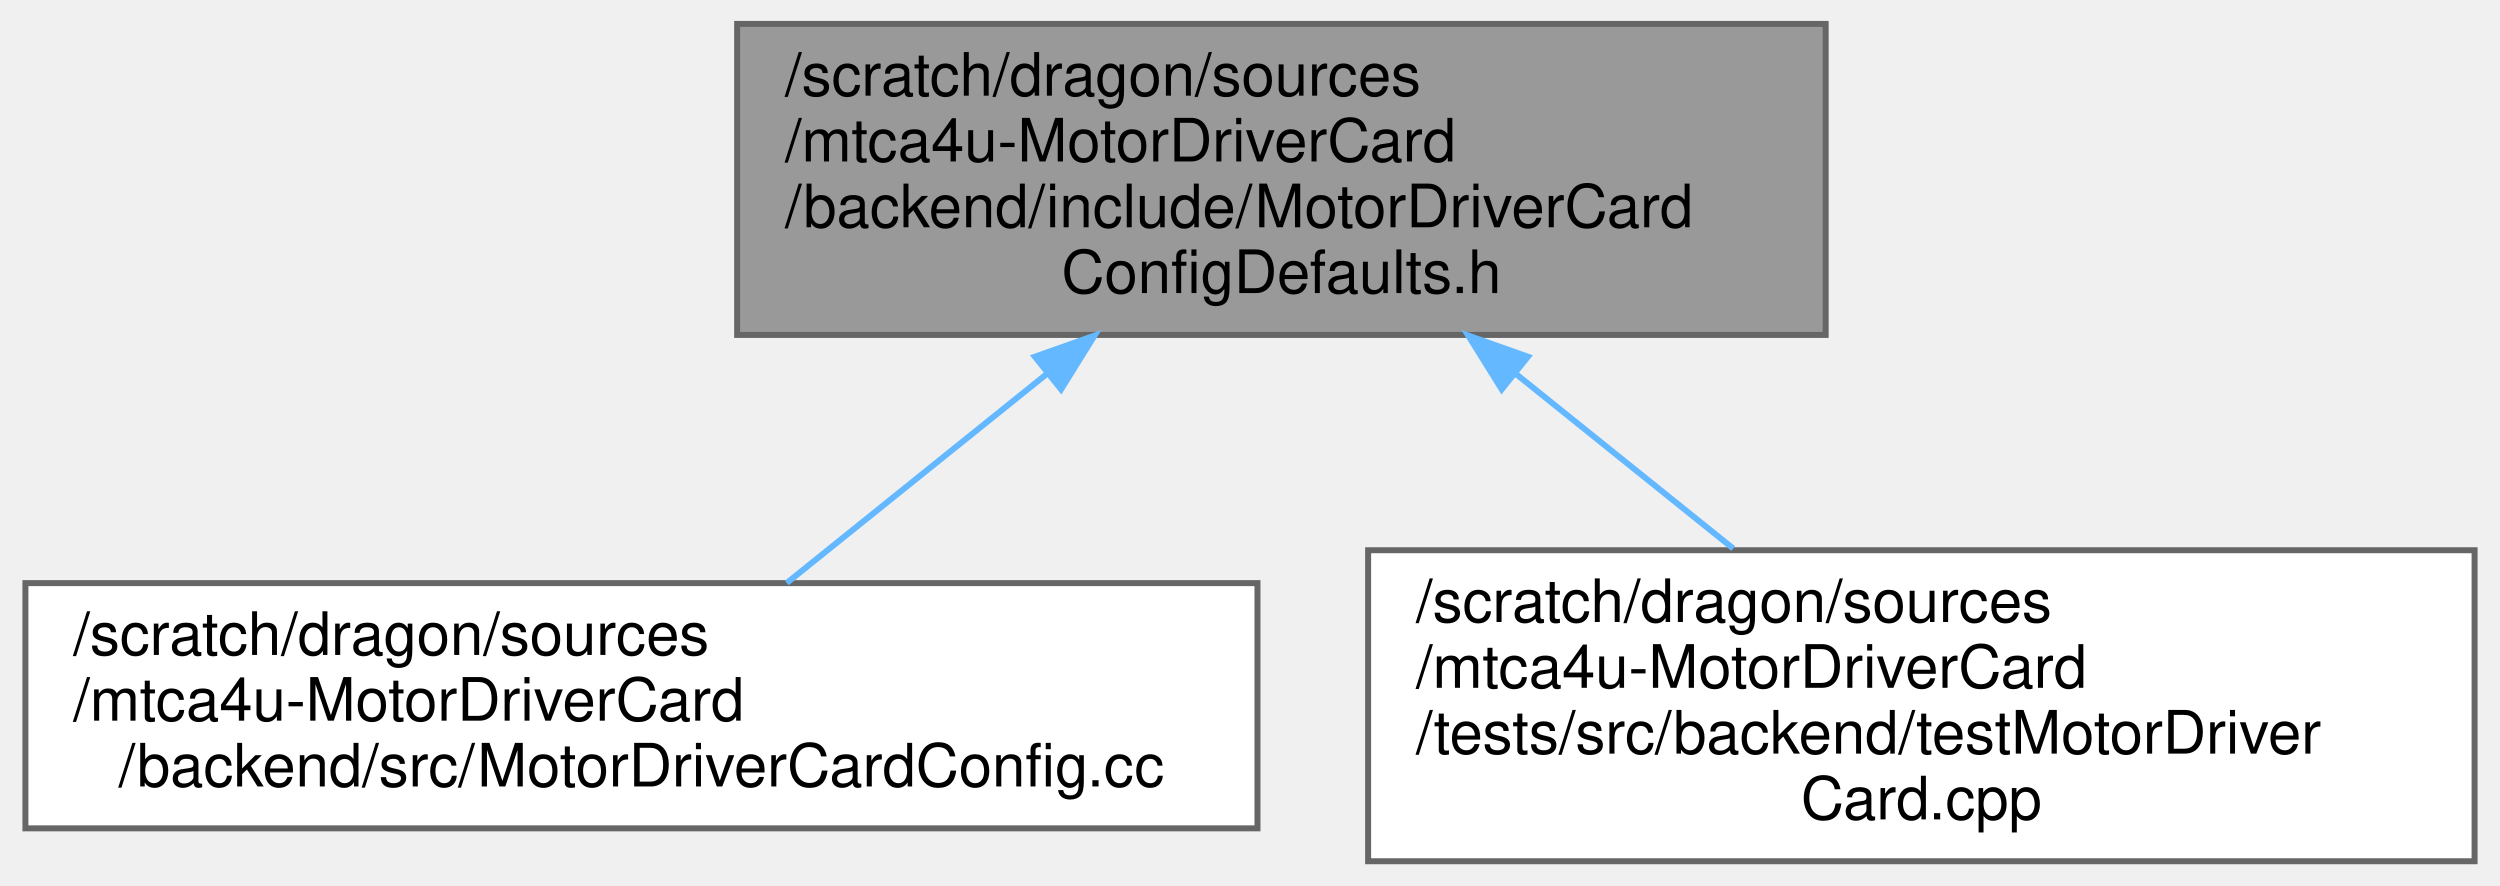
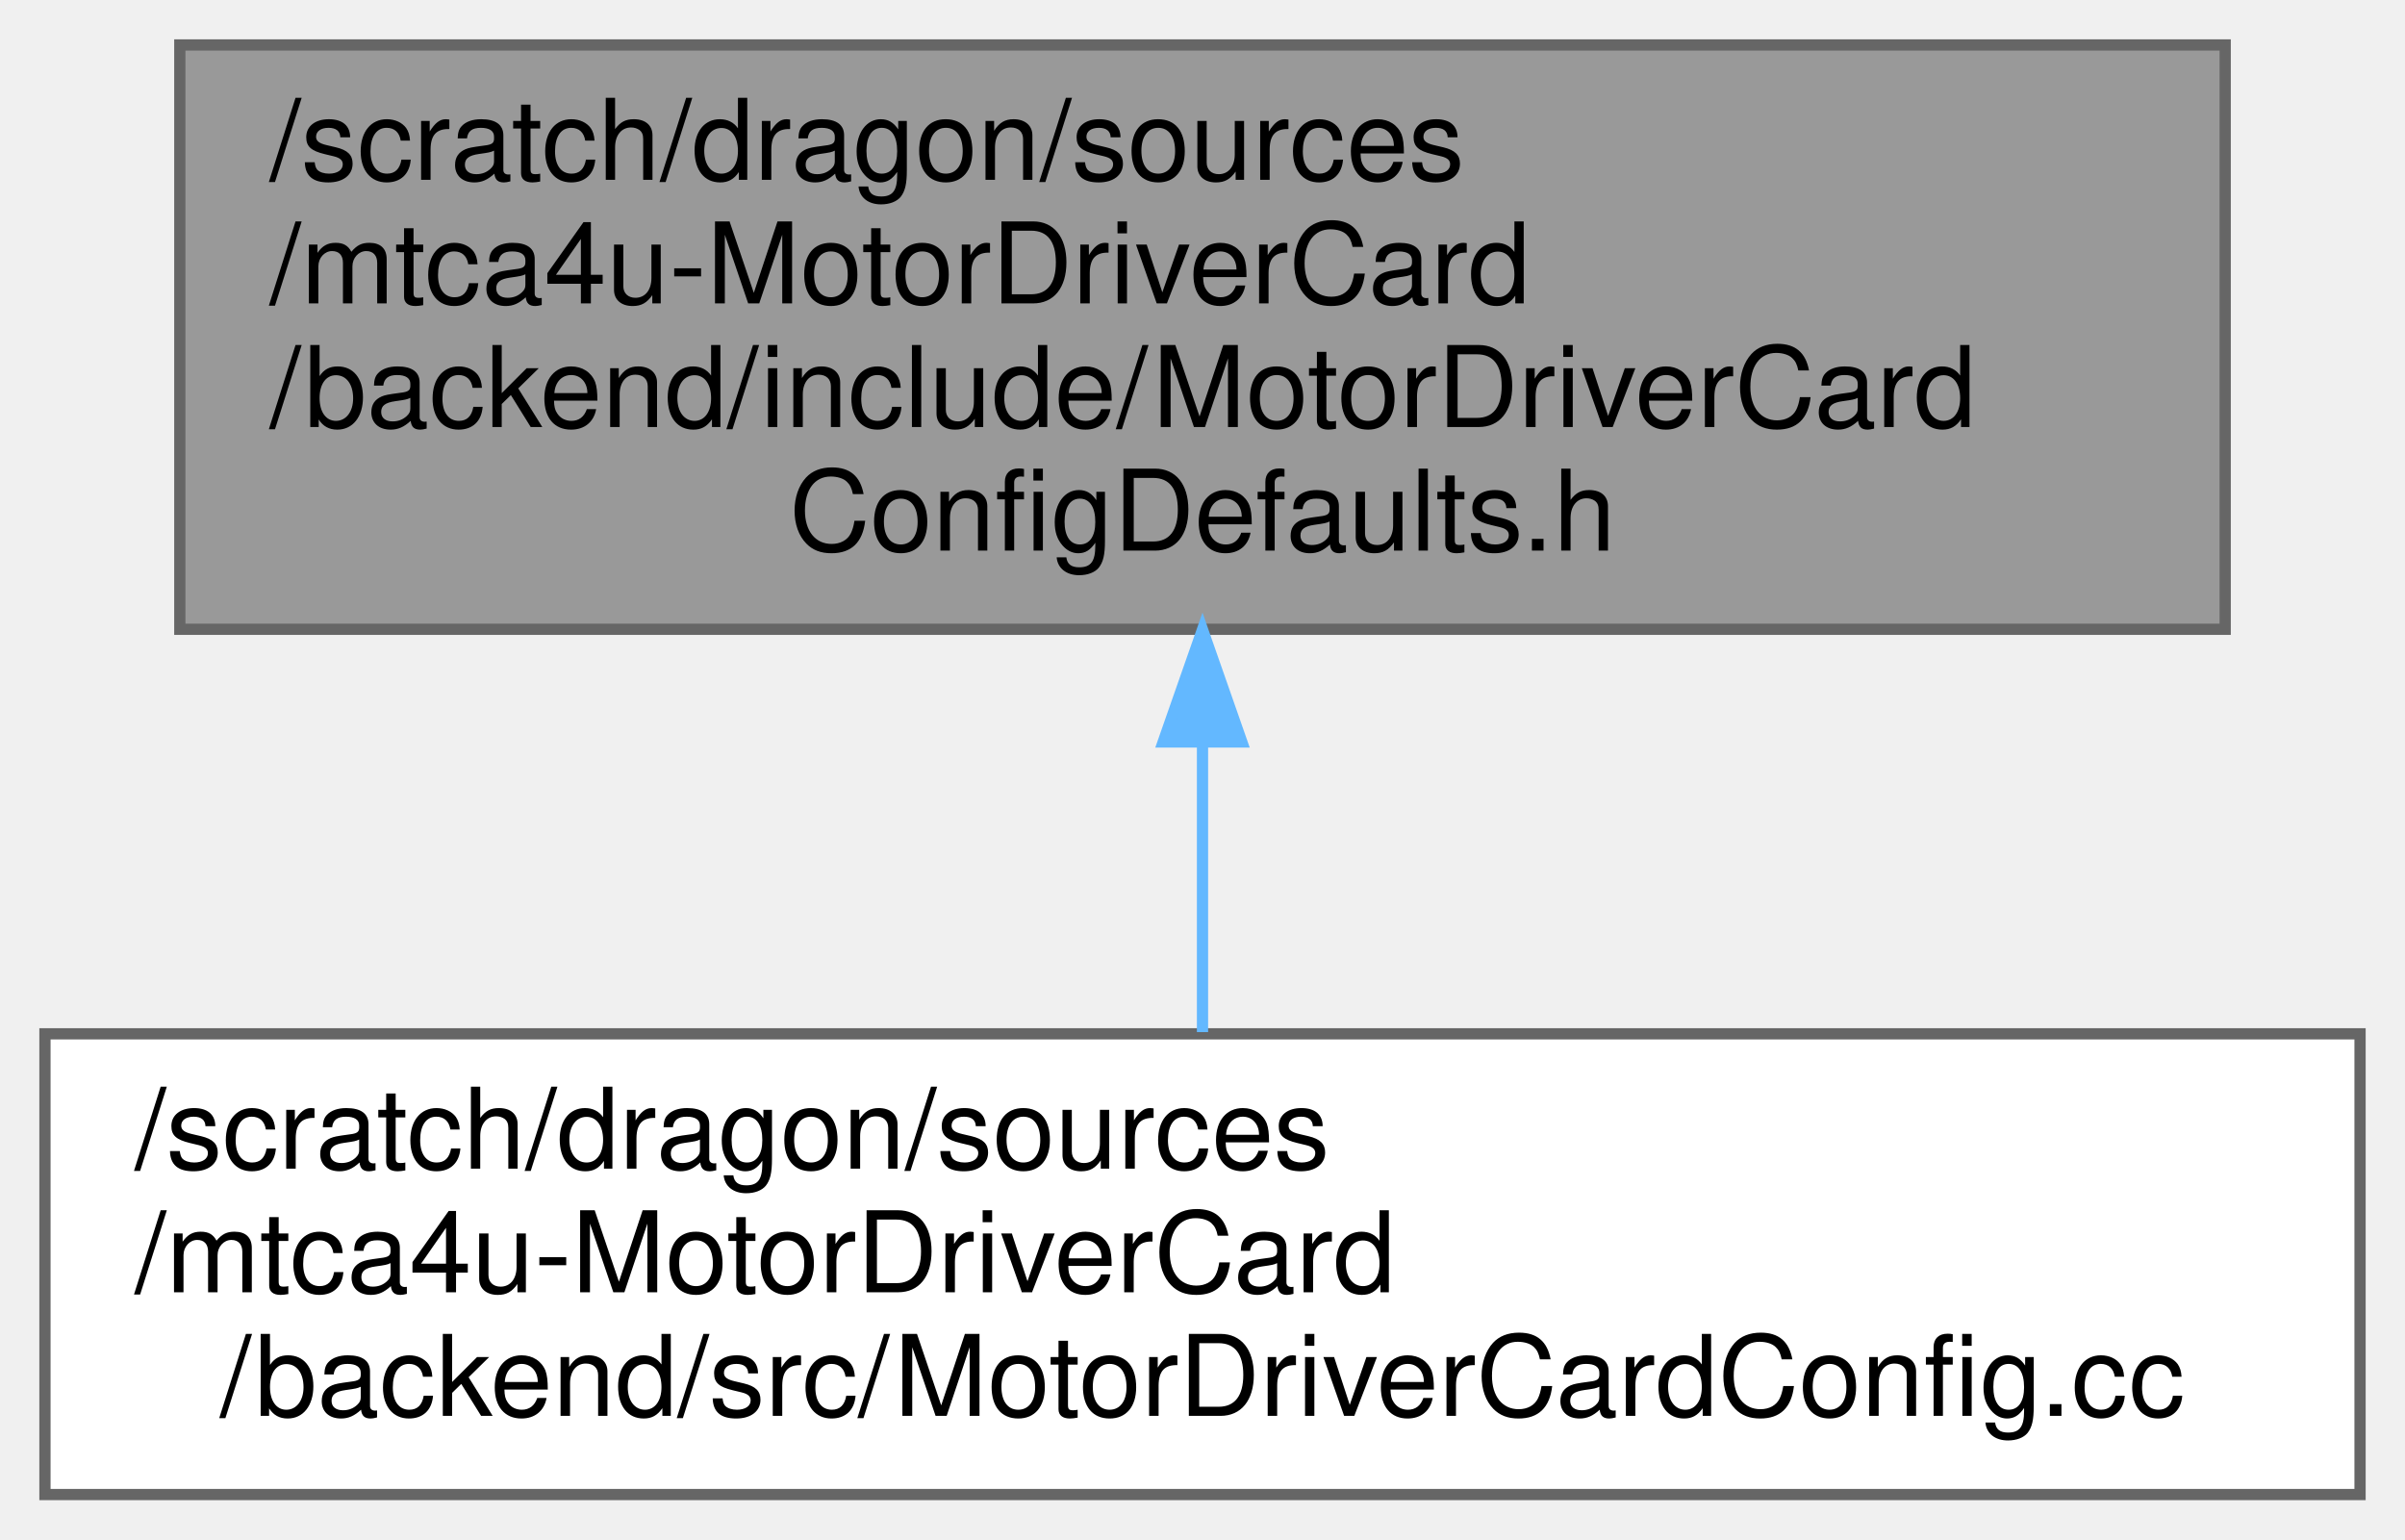
- <svg xmlns="http://www.w3.org/2000/svg" xmlns:xlink="http://www.w3.org/1999/xlink" width="418pt" height="148pt" viewBox="0.00 0.00 417.50 148.00">
-   <g id="graph0" class="graph" transform="scale(1 1) rotate(0) translate(4 144)">
+ <svg xmlns="http://www.w3.org/2000/svg" xmlns:xlink="http://www.w3.org/1999/xlink" width="214pt" height="137pt" viewBox="0.00 0.00 214.00 137.00">
+   <g id="graph0" class="graph" transform="scale(1 1) rotate(0) translate(4 133)">
    <g id="Node000001" class="node">
      <g id="a_Node000001">
        <a xlink:title=" ">
-           <polygon fill="#999999" stroke="#666666" points="301,-140 119,-140 119,-88 301,-88 301,-140" />
-           <text text-anchor="start" x="127" y="-128" font-family="Helvetica,sans-Serif" font-size="10.00">/scratch/dragon/sources</text>
-           <text text-anchor="start" x="127" y="-117" font-family="Helvetica,sans-Serif" font-size="10.00">/mtca4u-MotorDriverCard</text>
-           <text text-anchor="start" x="127" y="-106" font-family="Helvetica,sans-Serif" font-size="10.00">/backend/include/MotorDriverCard</text>
-           <text text-anchor="middle" x="210" y="-95" font-family="Helvetica,sans-Serif" font-size="10.00">ConfigDefaults.h</text>
+           <polygon fill="#999999" stroke="#666666" points="194,-129 12,-129 12,-77 194,-77 194,-129" />
+           <text text-anchor="start" x="20" y="-117" font-family="Helvetica,sans-Serif" font-size="10.00">/scratch/dragon/sources</text>
+           <text text-anchor="start" x="20" y="-106" font-family="Helvetica,sans-Serif" font-size="10.00">/mtca4u-MotorDriverCard</text>
+           <text text-anchor="start" x="20" y="-95" font-family="Helvetica,sans-Serif" font-size="10.00">/backend/include/MotorDriverCard</text>
+           <text text-anchor="middle" x="103" y="-84" font-family="Helvetica,sans-Serif" font-size="10.00">ConfigDefaults.h</text>
        </a>
      </g>
    </g>
    <g id="Node000002" class="node">
      <g id="a_Node000002">
        <a xlink:href="_motor_driver_card_config_8cc.html" target="_top" xlink:title=" ">
-           <polygon fill="white" stroke="#666666" points="206,-46.5 0,-46.5 0,-5.5 206,-5.5 206,-46.5" />
-           <text text-anchor="start" x="8" y="-34.5" font-family="Helvetica,sans-Serif" font-size="10.00">/scratch/dragon/sources</text>
-           <text text-anchor="start" x="8" y="-23.5" font-family="Helvetica,sans-Serif" font-size="10.00">/mtca4u-MotorDriverCard</text>
-           <text text-anchor="middle" x="103" y="-12.5" font-family="Helvetica,sans-Serif" font-size="10.00">/backend/src/MotorDriverCardConfig.cc</text>
+           <polygon fill="white" stroke="#666666" points="206,-41 0,-41 0,0 206,0 206,-41" />
+           <text text-anchor="start" x="8" y="-29" font-family="Helvetica,sans-Serif" font-size="10.00">/scratch/dragon/sources</text>
+           <text text-anchor="start" x="8" y="-18" font-family="Helvetica,sans-Serif" font-size="10.00">/mtca4u-MotorDriverCard</text>
+           <text text-anchor="middle" x="103" y="-7" font-family="Helvetica,sans-Serif" font-size="10.00">/backend/src/MotorDriverCardConfig.cc</text>
        </a>
      </g>
    </g>
    <g id="edge1_Node000001_Node000002" class="edge">
      <g id="a_edge1_Node000001_Node000002">
        <a xlink:title=" ">
-           <path fill="none" stroke="#63b8ff" d="M170.85,-81.54C156.28,-69.82 140.16,-56.87 127.3,-46.53" />
-           <polygon fill="#63b8ff" stroke="#63b8ff" points="168.78,-84.36 178.76,-87.89 173.16,-78.9 168.78,-84.36" />
-         </a>
-       </g>
-     </g>
-     <g id="Node000003" class="node">
-       <g id="a_Node000003">
-         <a xlink:href="test_motor_driver_card_8cpp.html" target="_top" xlink:title=" ">
-           <polygon fill="white" stroke="#666666" points="409.5,-52 224.5,-52 224.5,0 409.5,0 409.5,-52" />
-           <text text-anchor="start" x="232.5" y="-40" font-family="Helvetica,sans-Serif" font-size="10.00">/scratch/dragon/sources</text>
-           <text text-anchor="start" x="232.5" y="-29" font-family="Helvetica,sans-Serif" font-size="10.00">/mtca4u-MotorDriverCard</text>
-           <text text-anchor="start" x="232.5" y="-18" font-family="Helvetica,sans-Serif" font-size="10.00">/tests/src/backend/testMotorDriver</text>
-           <text text-anchor="middle" x="317" y="-7" font-family="Helvetica,sans-Serif" font-size="10.00">Card.cpp</text>
-         </a>
-       </g>
-     </g>
-     <g id="edge2_Node000001_Node000003" class="edge">
-       <g id="a_edge2_Node000001_Node000003">
-         <a xlink:title=" ">
-           <path fill="none" stroke="#63b8ff" d="M249.3,-81.41C261.24,-71.82 274.19,-61.41 285.54,-52.29" />
-           <polygon fill="#63b8ff" stroke="#63b8ff" points="246.84,-78.9 241.24,-87.89 251.22,-84.36 246.84,-78.9" />
+           <path fill="none" stroke="#63b8ff" d="M103,-66.87C103,-58.05 103,-48.9 103,-41.15" />
+           <polygon fill="#63b8ff" stroke="#63b8ff" points="99.5,-66.97 103,-76.97 106.5,-66.97 99.5,-66.97" />
        </a>
      </g>
    </g>
  </g>
</svg>
